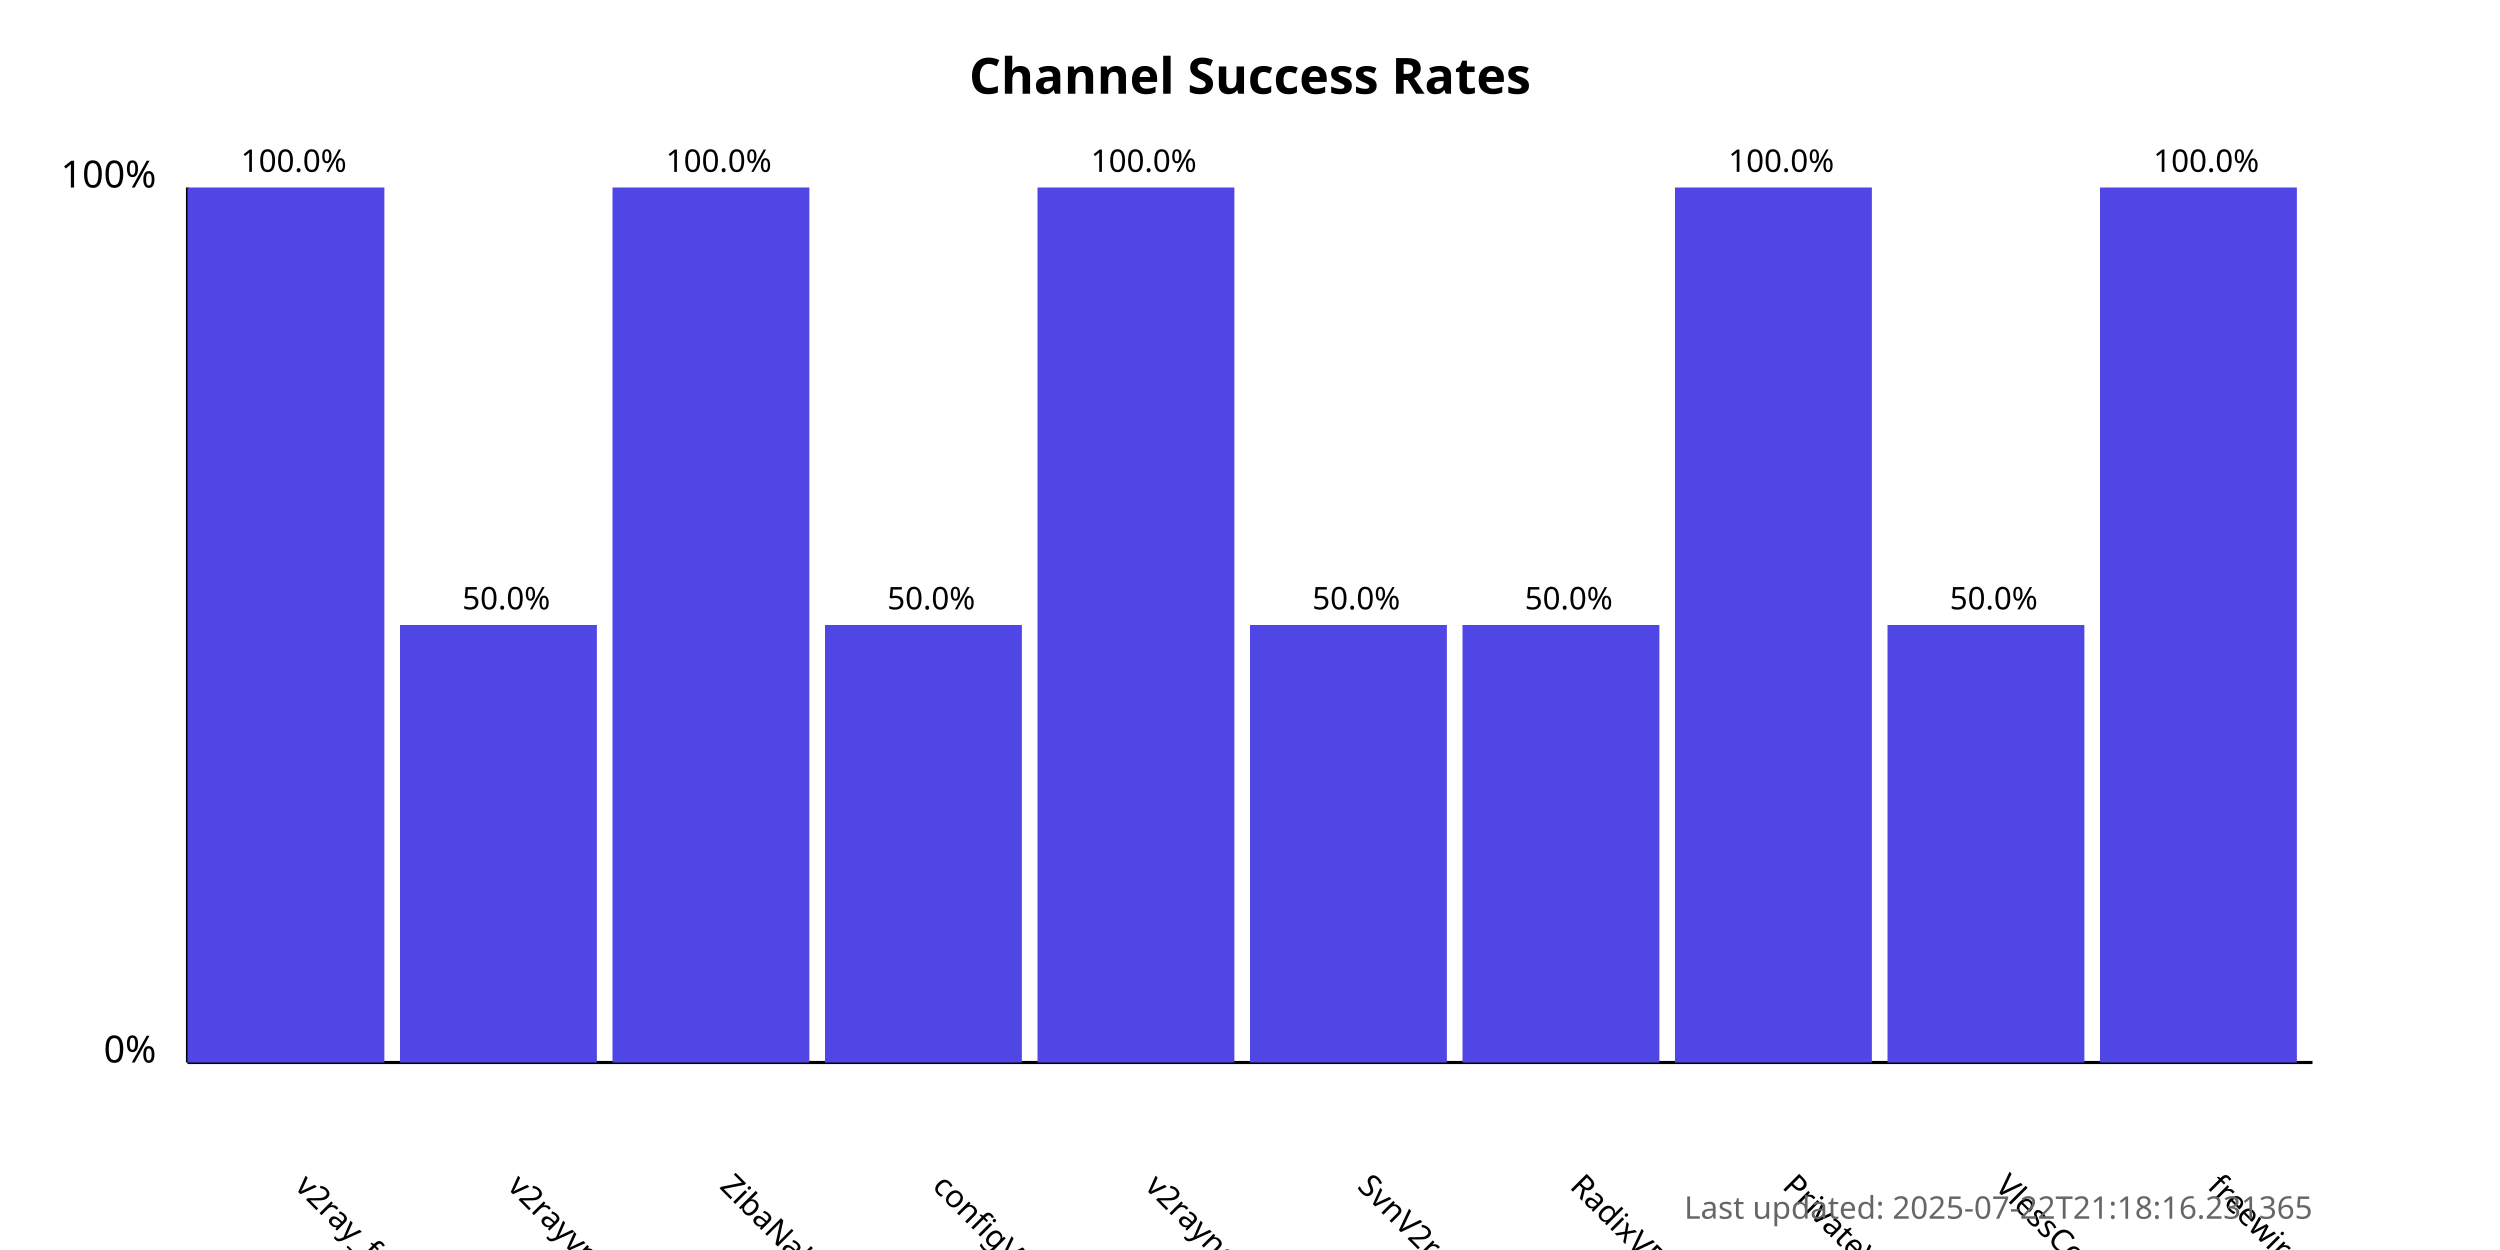
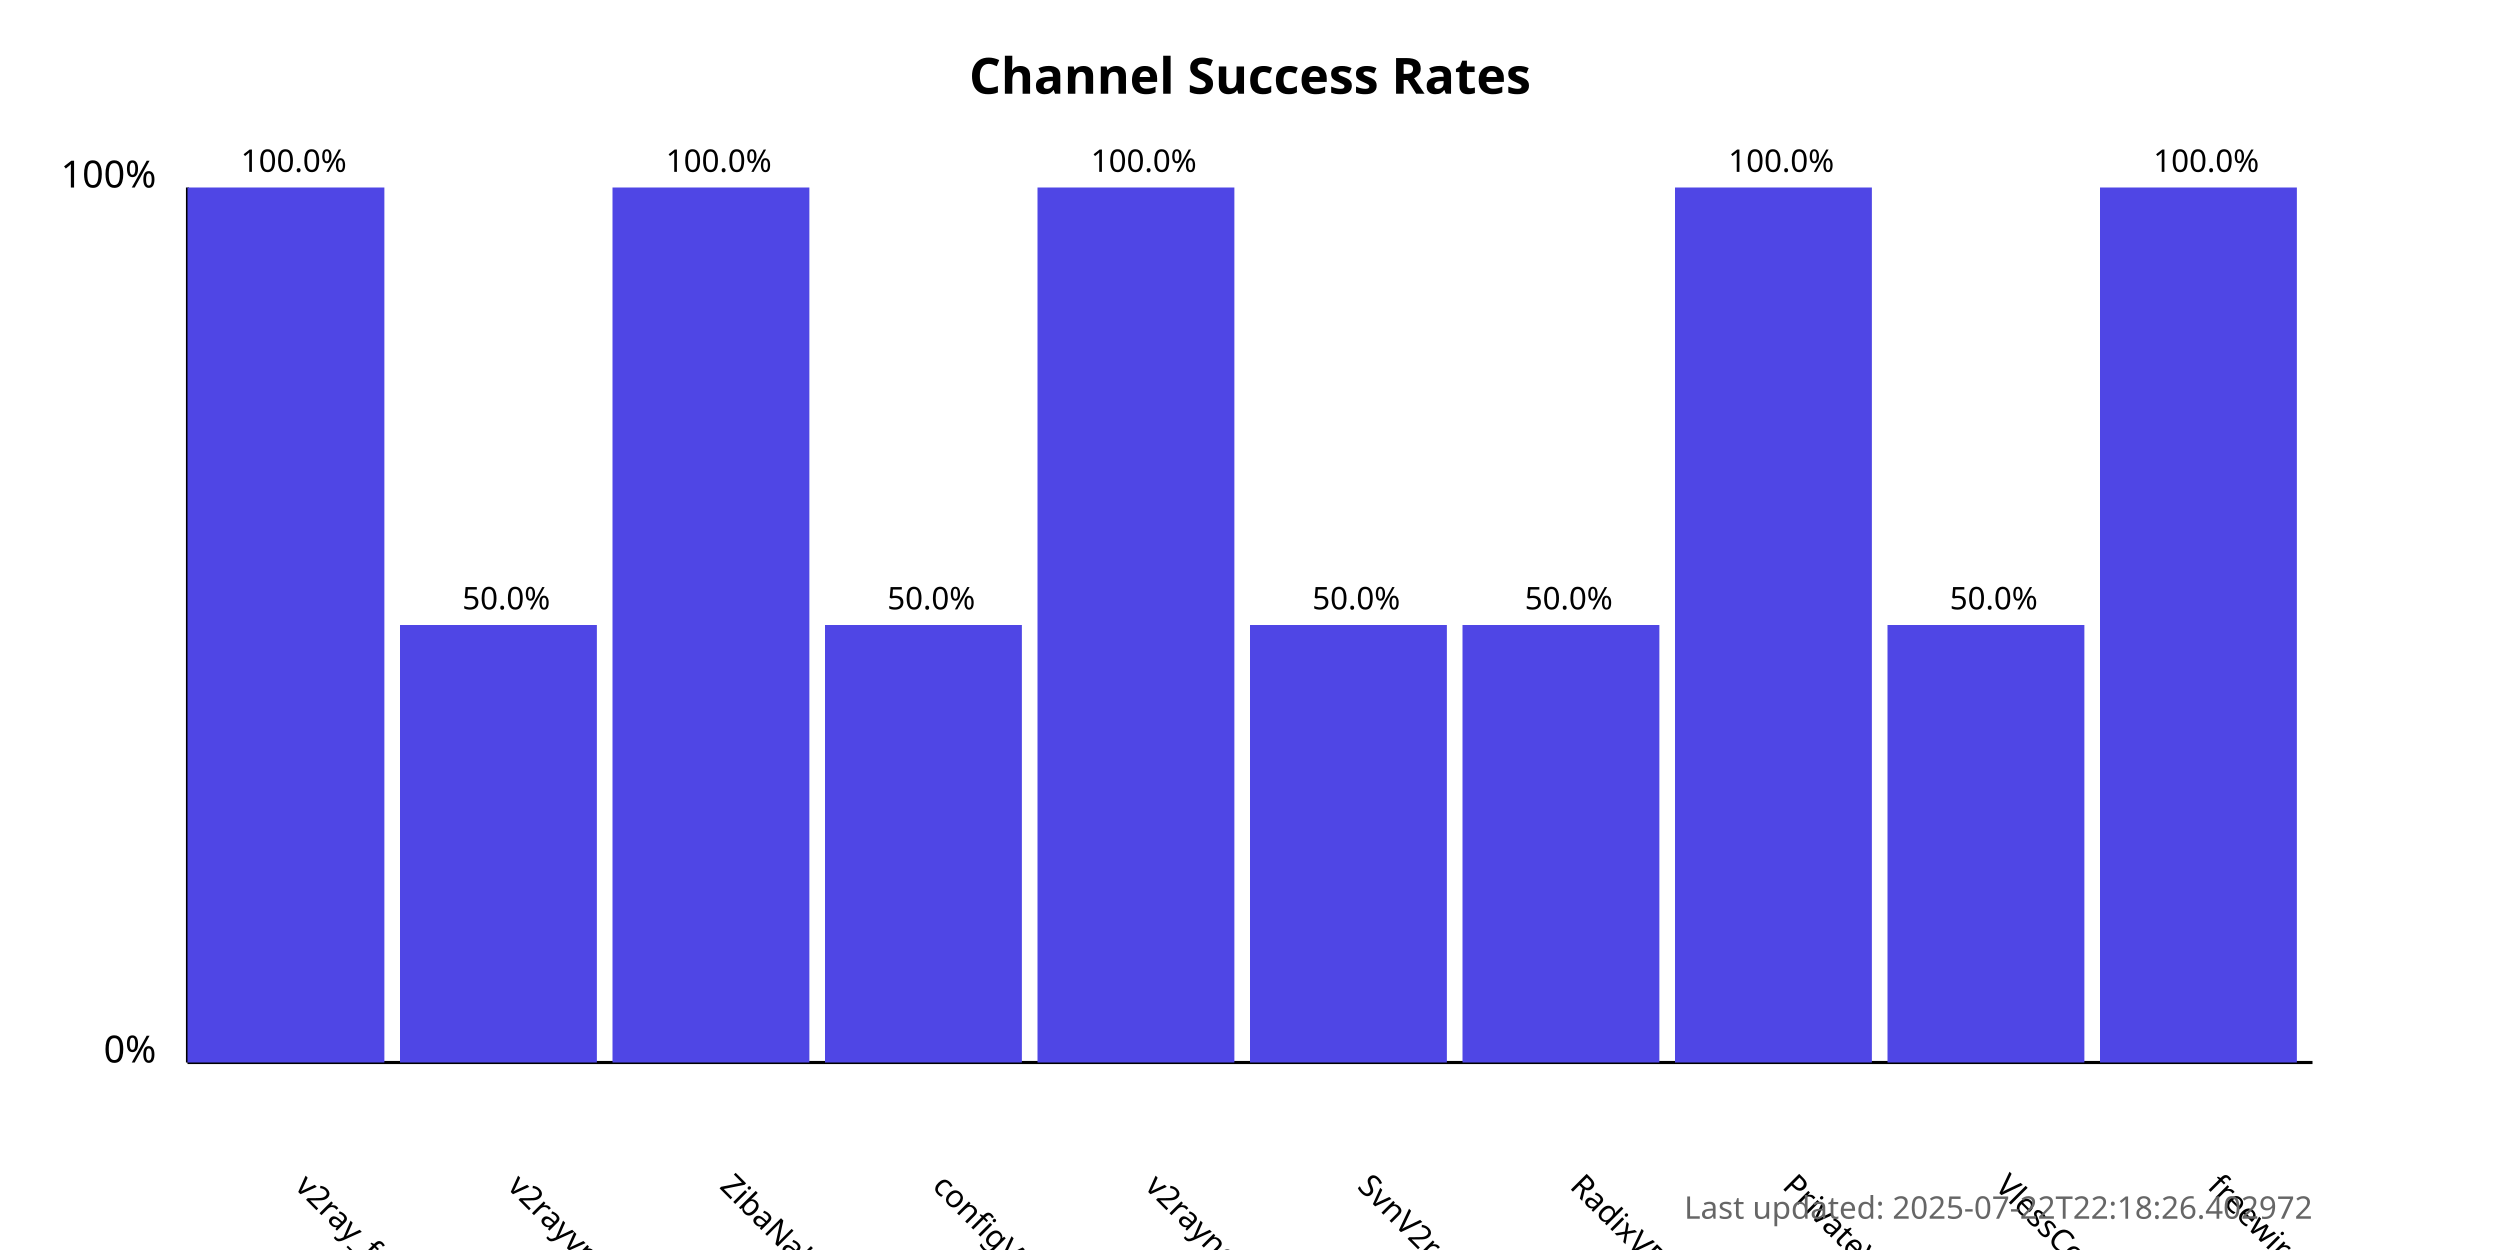
<svg xmlns="http://www.w3.org/2000/svg" width="800" height="400">
  <style>
            .chart-title { font: bold 16px sans-serif; }
            .axis-label { font: 12px sans-serif; }
            .tick-label { font: 10px sans-serif; }
            .bar { fill: #4f46e5; }
            .bar:hover { fill: #6366f1; }
            .timestamp { font: 10px sans-serif; fill: #666; }
        </style>
  <text x="400.0" y="30" text-anchor="middle" class="chart-title">
            Channel Success Rates
        </text>
  <line x1="60" y1="340" x2="60" y2="60" stroke="black" stroke-width="1" />
  <line x1="60" y1="340" x2="740" y2="340" stroke="black" stroke-width="1" />
  <text x="50" y="340" text-anchor="end" class="axis-label">0%</text>
  <text x="50" y="60" text-anchor="end" class="axis-label">100%</text>
  <g>
    <rect x="60" y="60.0" width="63.0" height="280.0" class="bar" />
    <text x="94.0" y="380" transform="rotate(45, 94.0, 380)" text-anchor="start" class="tick-label">
                v2ray_free_conf
            </text>
    <text x="94.0" y="55.0" text-anchor="middle" class="tick-label">
                100.0%
            </text>
  </g>
  <g>
    <rect x="128.0" y="200.0" width="63.0" height="140.0" class="bar" />
    <text x="162.0" y="380" transform="rotate(45, 162.0, 380)" text-anchor="start" class="tick-label">
                v2rayvpno
            </text>
    <text x="162.0" y="195.0" text-anchor="middle" class="tick-label">
                50.0%
            </text>
  </g>
  <g>
    <rect x="196.0" y="60.0" width="63.0" height="280.0" class="bar" />
    <text x="230.0" y="380" transform="rotate(45, 230.0, 380)" text-anchor="start" class="tick-label">
                ZibaNabz
            </text>
    <text x="230.0" y="55.0" text-anchor="middle" class="tick-label">
                100.0%
            </text>
  </g>
  <g>
    <rect x="264.0" y="200.0" width="63.0" height="140.0" class="bar" />
    <text x="298.0" y="380" transform="rotate(45, 298.0, 380)" text-anchor="start" class="tick-label">
                configV2rayForFree
            </text>
    <text x="298.0" y="195.0" text-anchor="middle" class="tick-label">
                50.0%
            </text>
  </g>
  <g>
    <rect x="332.0" y="60.0" width="63.0" height="280.0" class="bar" />
    <text x="366.0" y="380" transform="rotate(45, 366.0, 380)" text-anchor="start" class="tick-label">
                v2rayngvpn
            </text>
    <text x="366.0" y="55.0" text-anchor="middle" class="tick-label">
                100.0%
            </text>
  </g>
  <g>
    <rect x="400.0" y="200.0" width="63.0" height="140.0" class="bar" />
    <text x="434.0" y="380" transform="rotate(45, 434.0, 380)" text-anchor="start" class="tick-label">
                SvnV2ray
            </text>
    <text x="434.0" y="195.0" text-anchor="middle" class="tick-label">
                50.0%
            </text>
  </g>
  <g>
    <rect x="468.0" y="200.0" width="63.0" height="140.0" class="bar" />
    <text x="502.0" y="380" transform="rotate(45, 502.0, 380)" text-anchor="start" class="tick-label">
                RadixVPN
            </text>
    <text x="502.0" y="195.0" text-anchor="middle" class="tick-label">
                50.0%
            </text>
  </g>
  <g>
    <rect x="536.0" y="60.0" width="63.0" height="280.0" class="bar" />
    <text x="570.0" y="380" transform="rotate(45, 570.0, 380)" text-anchor="start" class="tick-label">
                PrivateVPNs
            </text>
    <text x="570.0" y="55.0" text-anchor="middle" class="tick-label">
                100.0%
            </text>
  </g>
  <g>
    <rect x="604.0" y="200.0" width="63.0" height="140.0" class="bar" />
    <text x="638.0" y="380" transform="rotate(45, 638.0, 380)" text-anchor="start" class="tick-label">
                VlessConfig
            </text>
    <text x="638.0" y="195.0" text-anchor="middle" class="tick-label">
                50.0%
            </text>
  </g>
  <g>
    <rect x="672.0" y="60.0" width="63.0" height="280.0" class="bar" />
    <text x="706.0" y="380" transform="rotate(45, 706.0, 380)" text-anchor="start" class="tick-label">
                freewireguard
            </text>
    <text x="706.0" y="55.0" text-anchor="middle" class="tick-label">
                100.0%
            </text>
  </g>
  <text x="740" y="390" text-anchor="end" class="timestamp">
-             Last updated: 2025-07-22T21:18:16.231365
+             Last updated: 2025-07-22T22:18:26.402972
        </text>
</svg>
